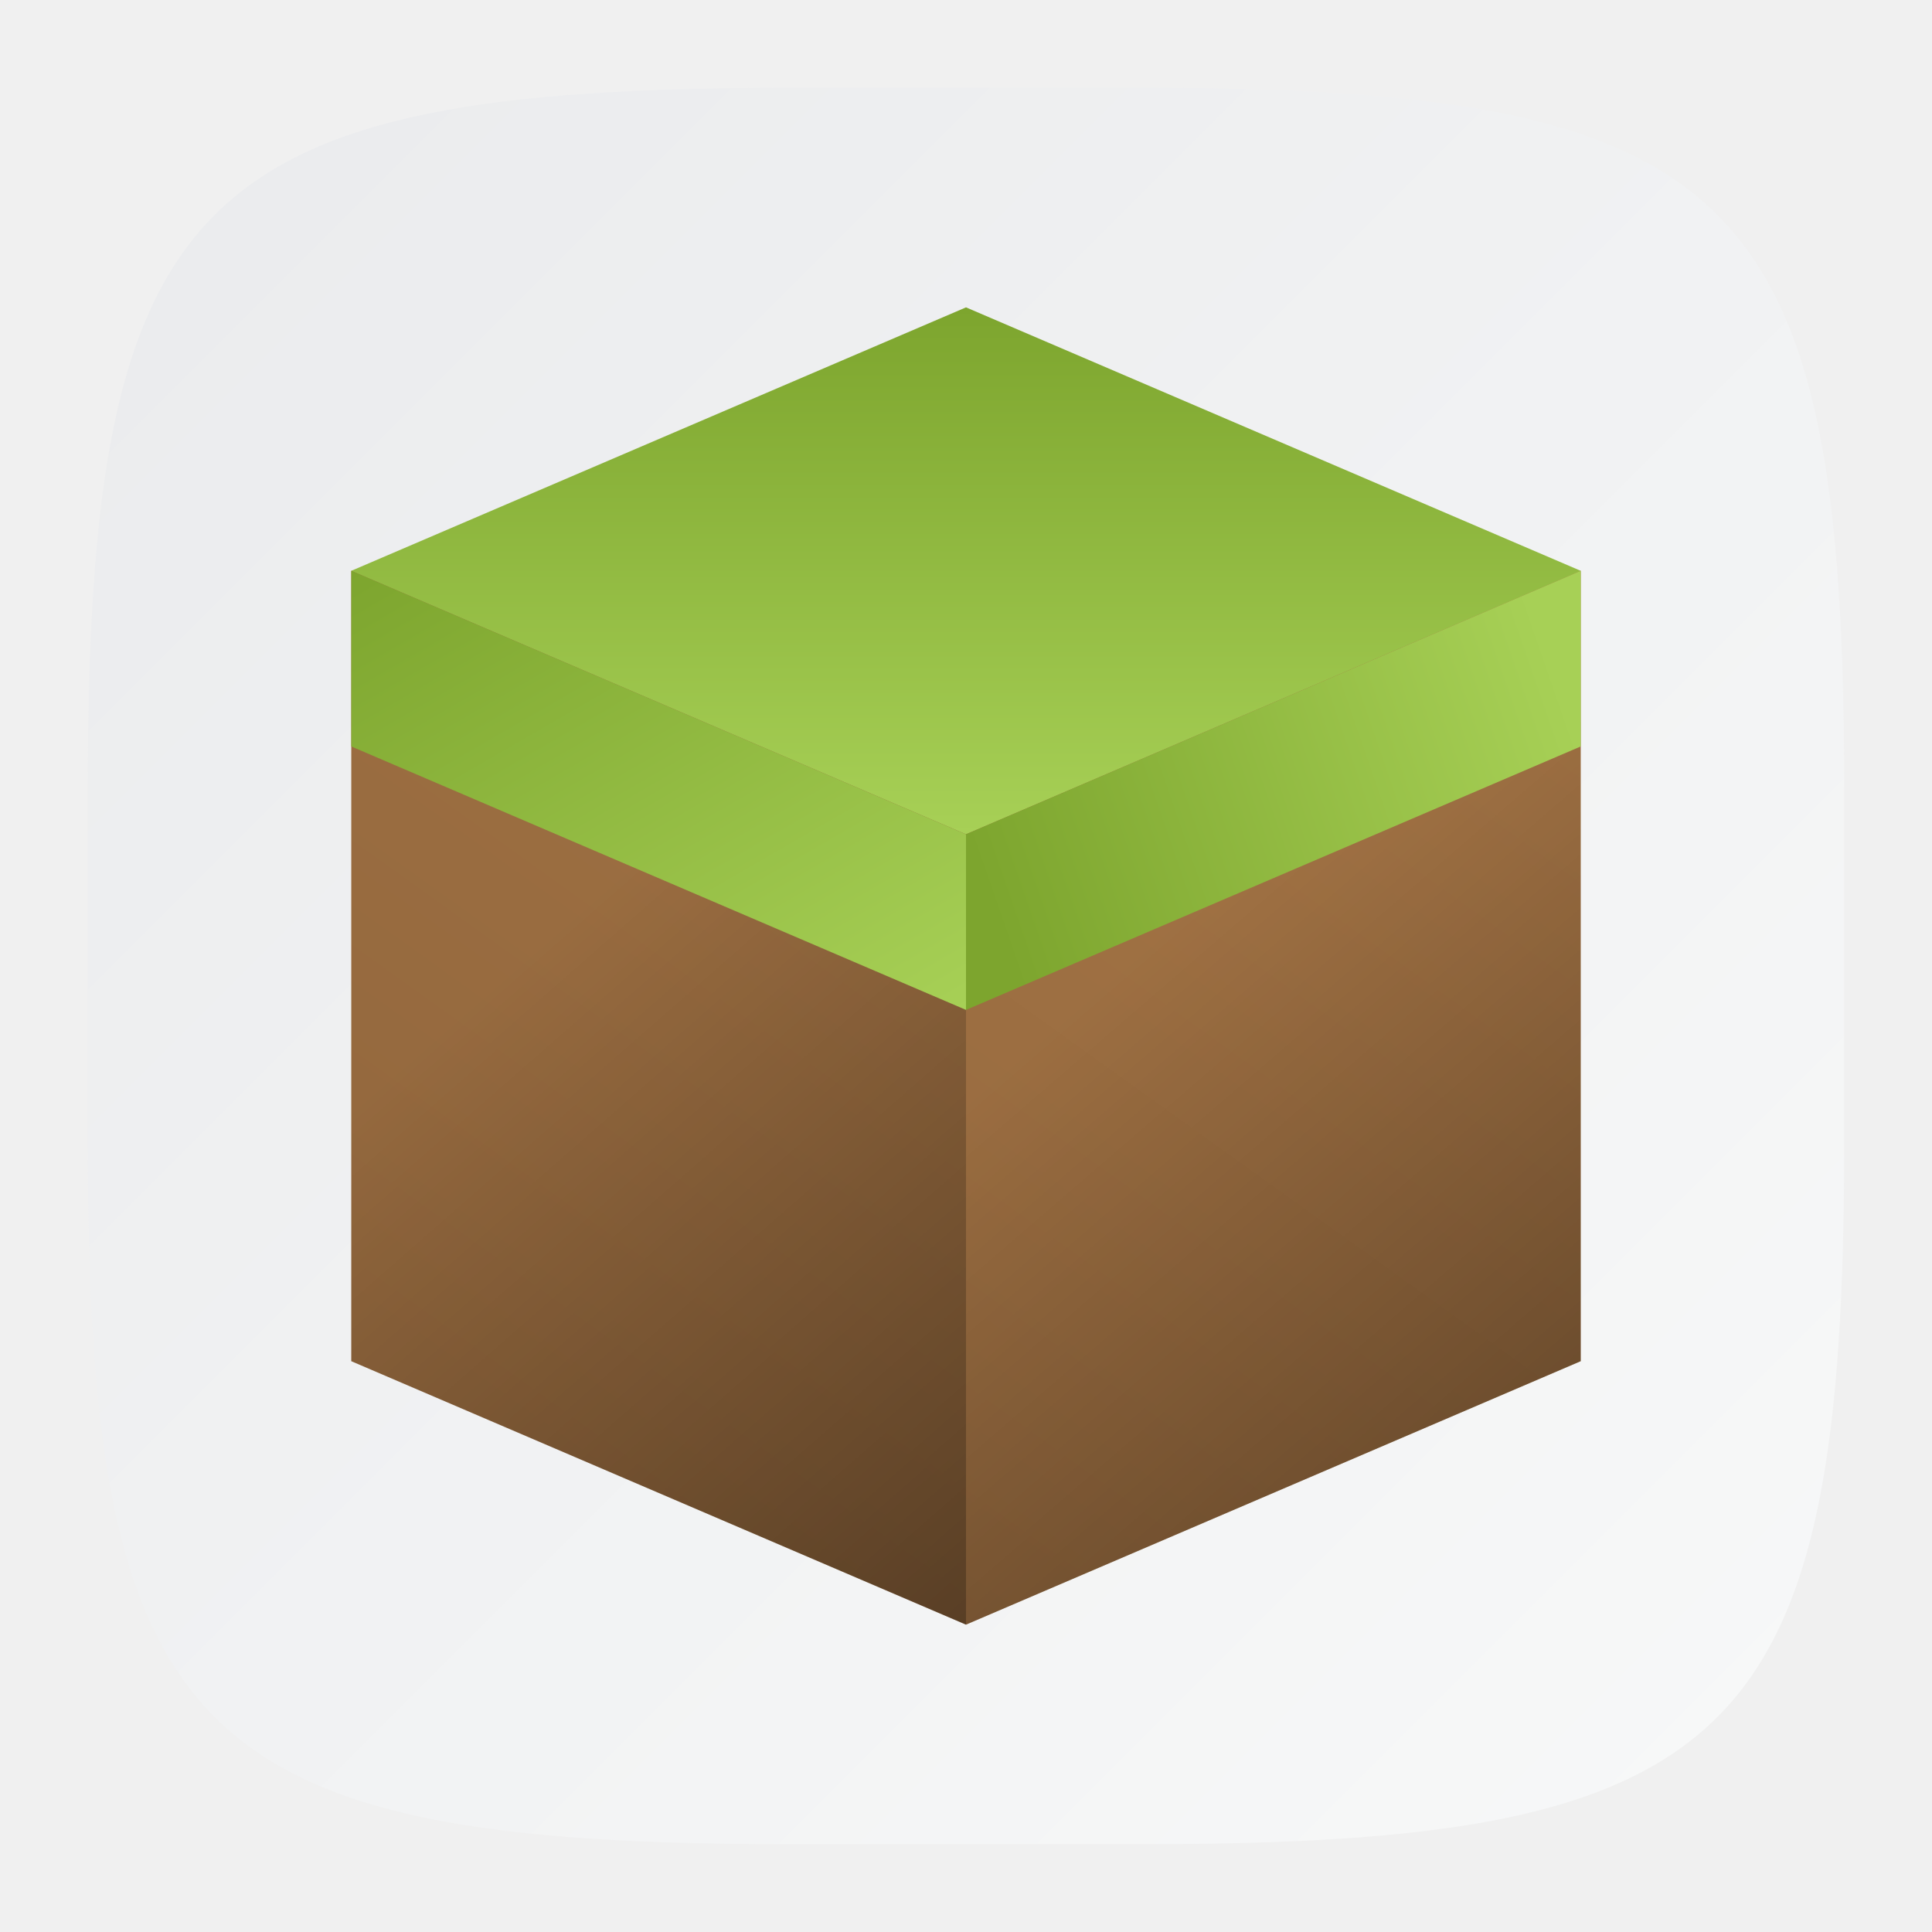
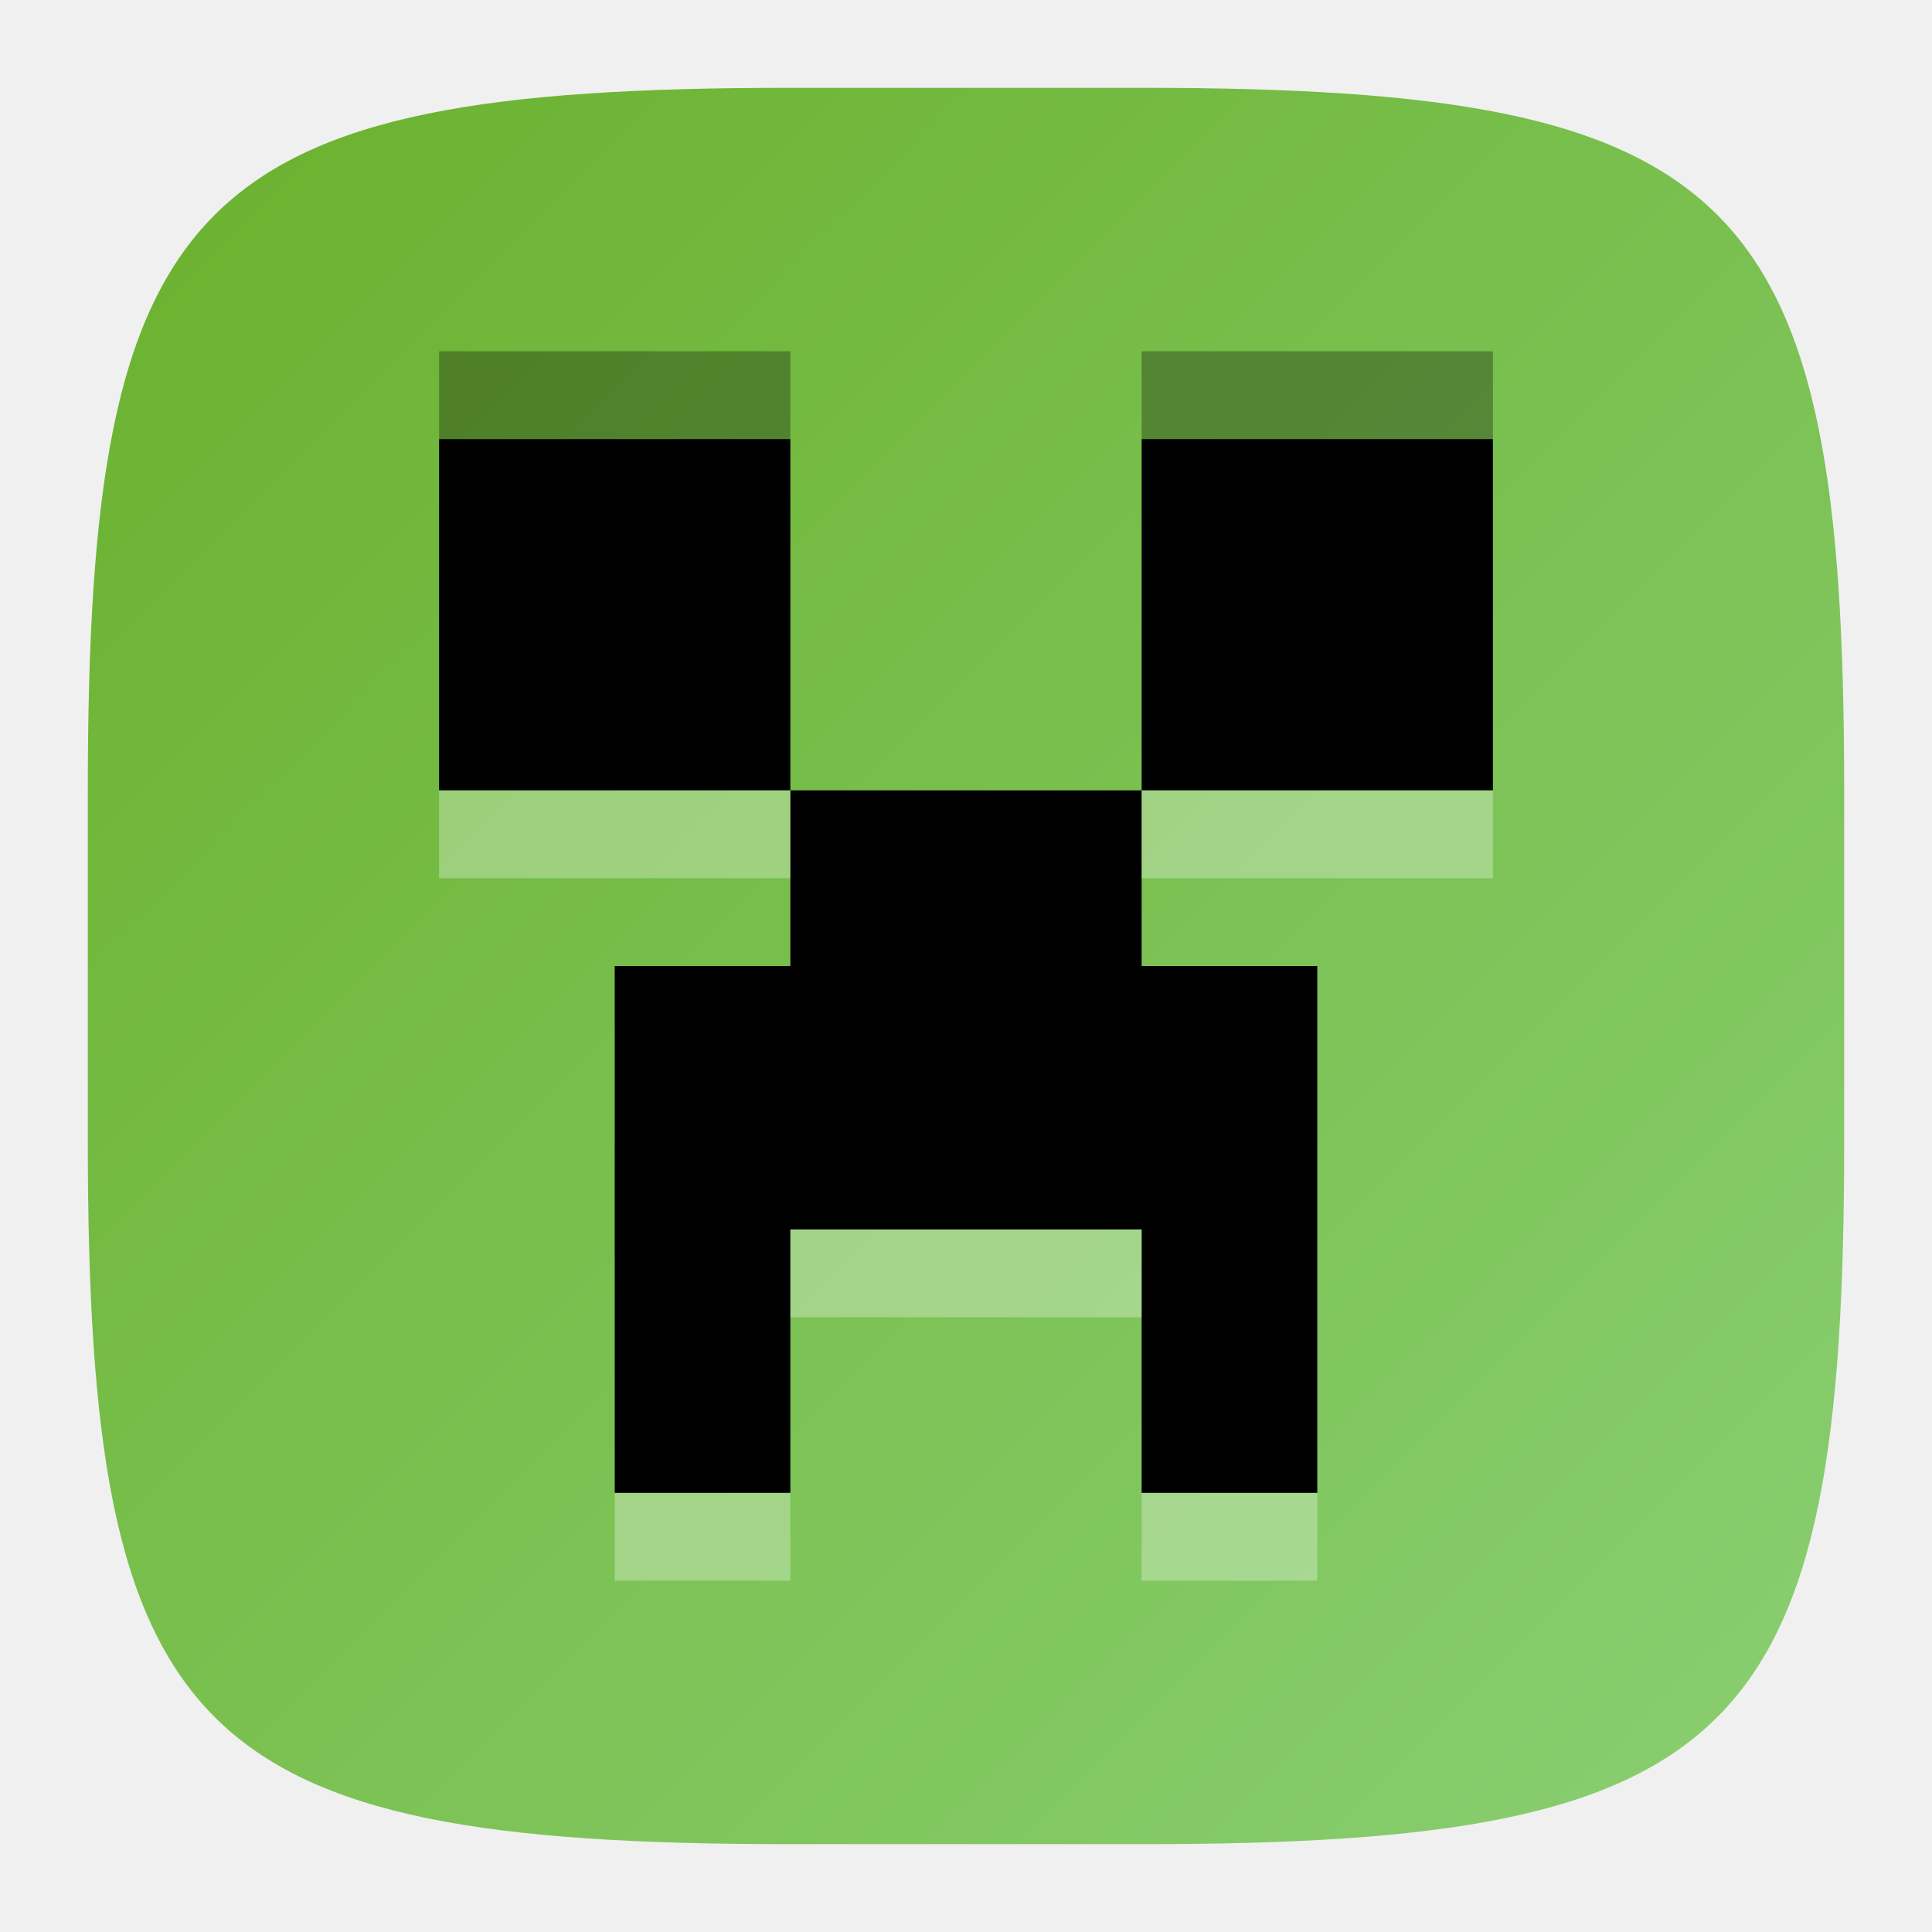
<svg xmlns="http://www.w3.org/2000/svg" xmlns:xlink="http://www.w3.org/1999/xlink" width="22" height="22" viewBox="0 0 22 22" version="1.1" id="svg5">
  <defs id="defs2">
-     <linearGradient xlink:href="#linearGradient1606" id="linearGradient3500" x1="2" y1="2" x2="31.333" y2="31.333" gradientUnits="userSpaceOnUse" gradientTransform="matrix(0.75,0,0,0.75,-0.5,-0.5)" />
-     <linearGradient xlink:href="#linearGradient1863" id="linearGradient2152" x1="35" y1="8" x2="44" y2="6" gradientUnits="userSpaceOnUse" gradientTransform="matrix(0.7777777,0,0,0.5,-16.22222,5.5)" />
-     <linearGradient id="linearGradient1863">
-       <stop style="stop-color:#7da52e;stop-opacity:1;" offset="0" id="stop1859" />
-       <stop style="stop-color:#a7d056;stop-opacity:1;" offset="1" id="stop1861" />
-     </linearGradient>
-     <linearGradient xlink:href="#linearGradient1863" id="linearGradient2160" x1="26" y1="2" x2="35" y2="12" gradientUnits="userSpaceOnUse" gradientTransform="matrix(0.7777777,0,0,0.5,-16.22222,5.5)" />
-     <linearGradient xlink:href="#linearGradient1863" id="linearGradient2168" x1="35" y1="0" x2="35" y2="8" gradientUnits="userSpaceOnUse" gradientTransform="matrix(0.7777777,0,0,0.75,-16.22222,3.5)" />
-     <linearGradient xlink:href="#linearGradient1305" id="linearGradient1307" x1="32" y1="56" x2="14" y2="38.379" gradientUnits="userSpaceOnUse" gradientTransform="matrix(0.3888889,0,0,0.3333333,-1.444445,-0.166667)" />
-     <linearGradient id="linearGradient1305">
-       <stop style="stop-color:#000000;stop-opacity:1;" offset="0" id="stop1301" />
-       <stop style="stop-color:#000000;stop-opacity:0;" offset="1" id="stop1303" />
-     </linearGradient>
-     <linearGradient xlink:href="#linearGradient1305" id="linearGradient1459" gradientUnits="userSpaceOnUse" x1="14" y1="56" x2="32" y2="38.117" gradientTransform="matrix(-0.3888889,0,0,0.3333333,23.44444,-0.166667)" />
-     <linearGradient xlink:href="#linearGradient974" id="linearGradient2135" x1="26" y1="22" x2="44" y2="0" gradientUnits="userSpaceOnUse" gradientTransform="matrix(0.7777777,0,0,0.6818182,-16.22222,3.5)" />
-     <linearGradient id="linearGradient974">
-       <stop style="stop-color:#8e643b;stop-opacity:1;" offset="0" id="stop970" />
-       <stop style="stop-color:#ab7948;stop-opacity:1;" offset="1" id="stop972" />
-     </linearGradient>
-     <linearGradient id="linearGradient1606">
-       <stop style="stop-color:#eaebed;stop-opacity:1;" offset="0" id="stop1602" />
-       <stop style="stop-color:#f9fafa;stop-opacity:1;" offset="1" id="stop1604" />
+     <linearGradient xlink:href="#linearGradient1149" id="linearGradient3500" x1="2" y1="2" x2="31.333" y2="31.333" gradientUnits="userSpaceOnUse" gradientTransform="matrix(0.75,0,0,0.75,-0.5,-0.5)" />
+     <linearGradient id="linearGradient1149">
+       <stop style="stop-color:#6ab12d;stop-opacity:1;" offset="0" id="stop1145" />
+       <stop style="stop-color:#8dd27a;stop-opacity:1;" offset="1" id="stop1147" />
    </linearGradient>
  </defs>
-   <path id="path530" style="fill:url(#linearGradient3500);fill-opacity:1.0;stroke-width:0.75;stroke-linecap:round;stroke-linejoin:round" d="M 9,1 C 2.174,1 1,2.205 1,9 v 4 c 0,6.795 1.174,8 8,8 h 4 c 6.826,0 8,-1.205 8,-8 V 9 C 21,2.205 19.826,1 13,1 Z" />
-   <path id="rect2093" style="fill:url(#linearGradient2135);fill-opacity:1;stroke-width:1.456;stroke-linecap:round;stroke-linejoin:round" d="M 11,5.5 4,6.5 v 9 l 7,3 L 18,15.5 v -9 z" />
-   <path id="path714" style="opacity:0.4;fill:url(#linearGradient1307);fill-opacity:1;stroke-width:1.44;stroke-linecap:round;stroke-linejoin:round" d="m 4,6.5 v 9 l 7,3 v -9 z" />
-   <path d="m 18,6.5 v 9 l -7,3 -10e-7,-9 z" style="opacity:0.4;fill:url(#linearGradient1459);fill-opacity:1;stroke-width:1.44;stroke-linecap:round;stroke-linejoin:round" id="path1430" />
-   <path id="rect2137" style="fill:url(#linearGradient2168);fill-opacity:1;stroke-width:1.528;stroke-linecap:round;stroke-linejoin:round" d="M 11,3.5 18,6.5 11,9.5 4,6.5 Z" />
-   <path id="rect2140" style="fill:url(#linearGradient2160);fill-opacity:1;stroke-width:1.247;stroke-linecap:round;stroke-linejoin:round" d="m 4,6.5 7,3 v 2 L 4,8.5 Z" />
-   <path id="rect2143" style="fill:url(#linearGradient2152);fill-opacity:1;stroke-width:1.247;stroke-linecap:round;stroke-linejoin:round" d="M 11,9.5 18,6.5 v 2 l -7,3 z" />
+   <path id="path530" style="fill:url(#linearGradient3500);fill-opacity:1;stroke-width:0.75;stroke-linecap:round;stroke-linejoin:round" d="M 9,1 C 2.174,1 1,2.205 1,9 v 4 c 0,6.795 1.174,8 8,8 h 4 c 6.826,0 8,-1.205 8,-8 V 9 C 21,2.205 19.826,1 13,1 Z" />
+   <path id="rect310" style="fill:#000000;stroke-width:1.5" d="M 5,5 V 9 H 9 V 5 Z m 4,4 v 2 H 7 v 6 h 2 v -3 h 4 v 3 h 2 V 11 H 13 V 9 Z m 4,0 h 4 V 5 h -4 z" />
+   <path id="path1179" style="opacity:0.3;fill:#ffffff;stroke-width:1.5" d="m 5,9 v 1 H 9 V 9 Z m 8,0 v 1 h 4 V 9 Z m -4,5 v 1 h 4 v -1 z m -2,3 v 1 H 9 V 17 Z m 6,0 v 1 h 2 V 17 Z" />
+   <path d="M 5,4 V 5 H 9 V 4 Z m 8,0 v 1 h 4 V 4 Z" style="opacity:0.3;fill:#000000;stroke-width:1.5" id="path1221" />
</svg>
